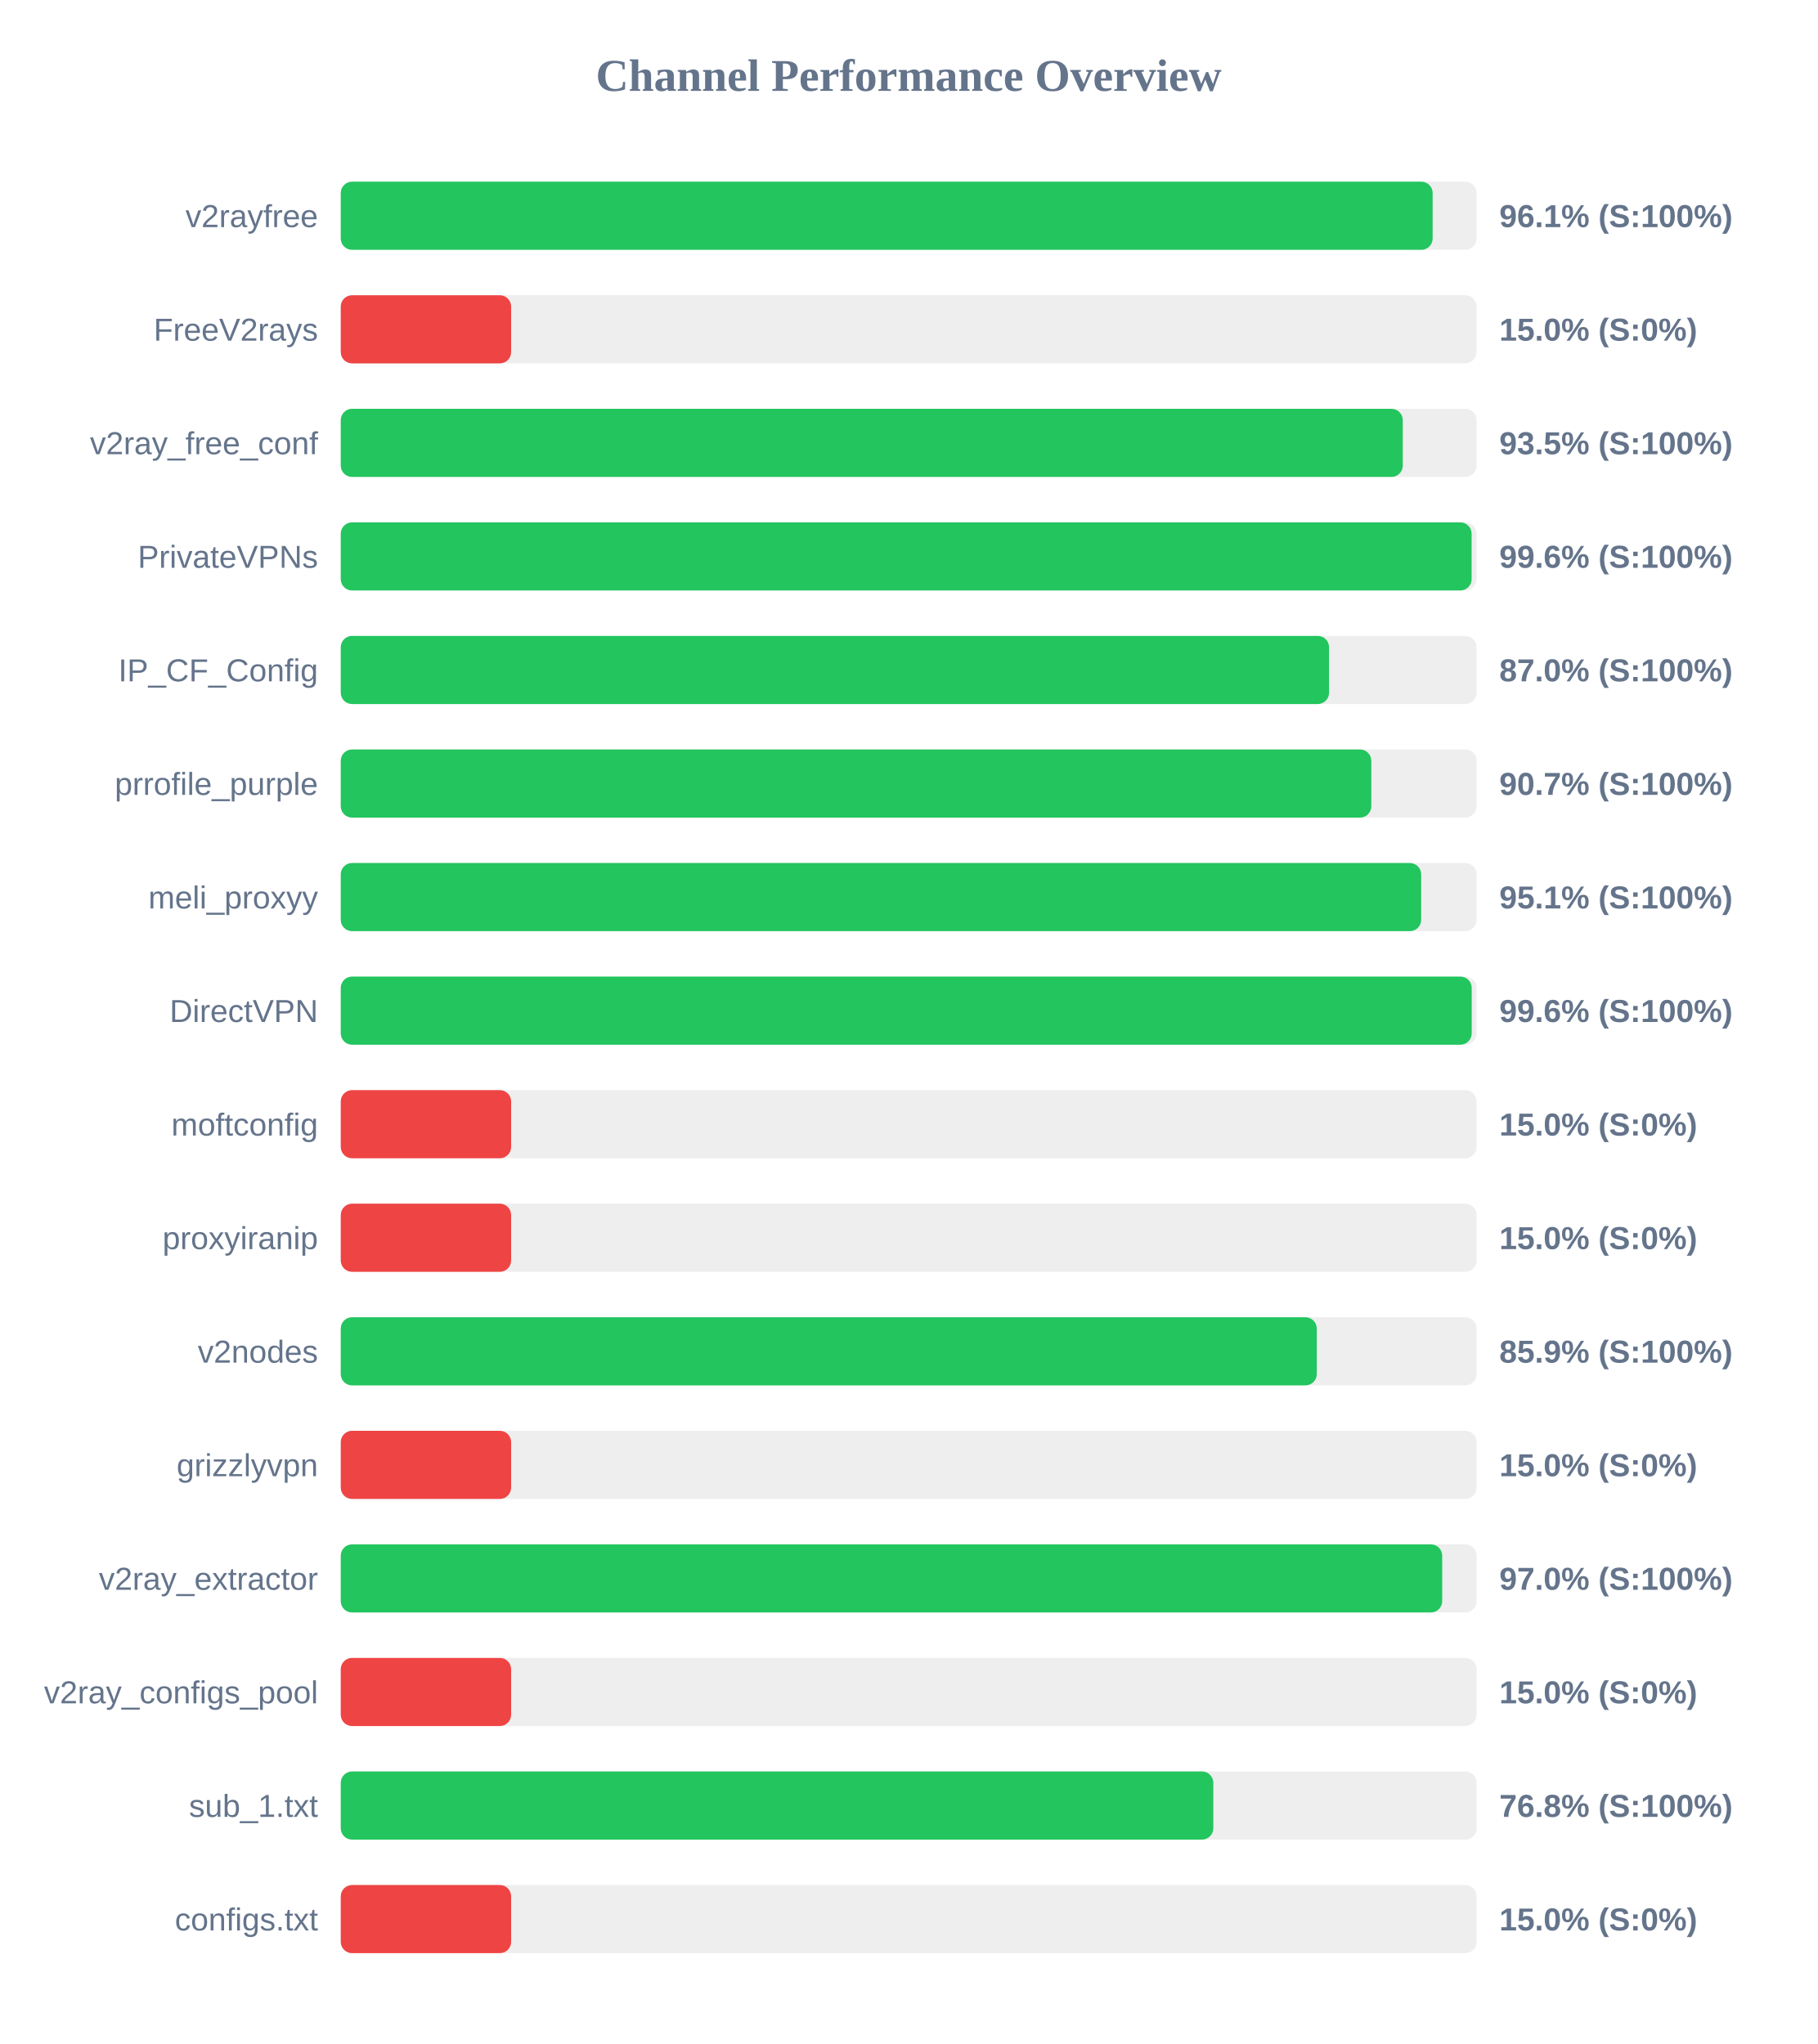
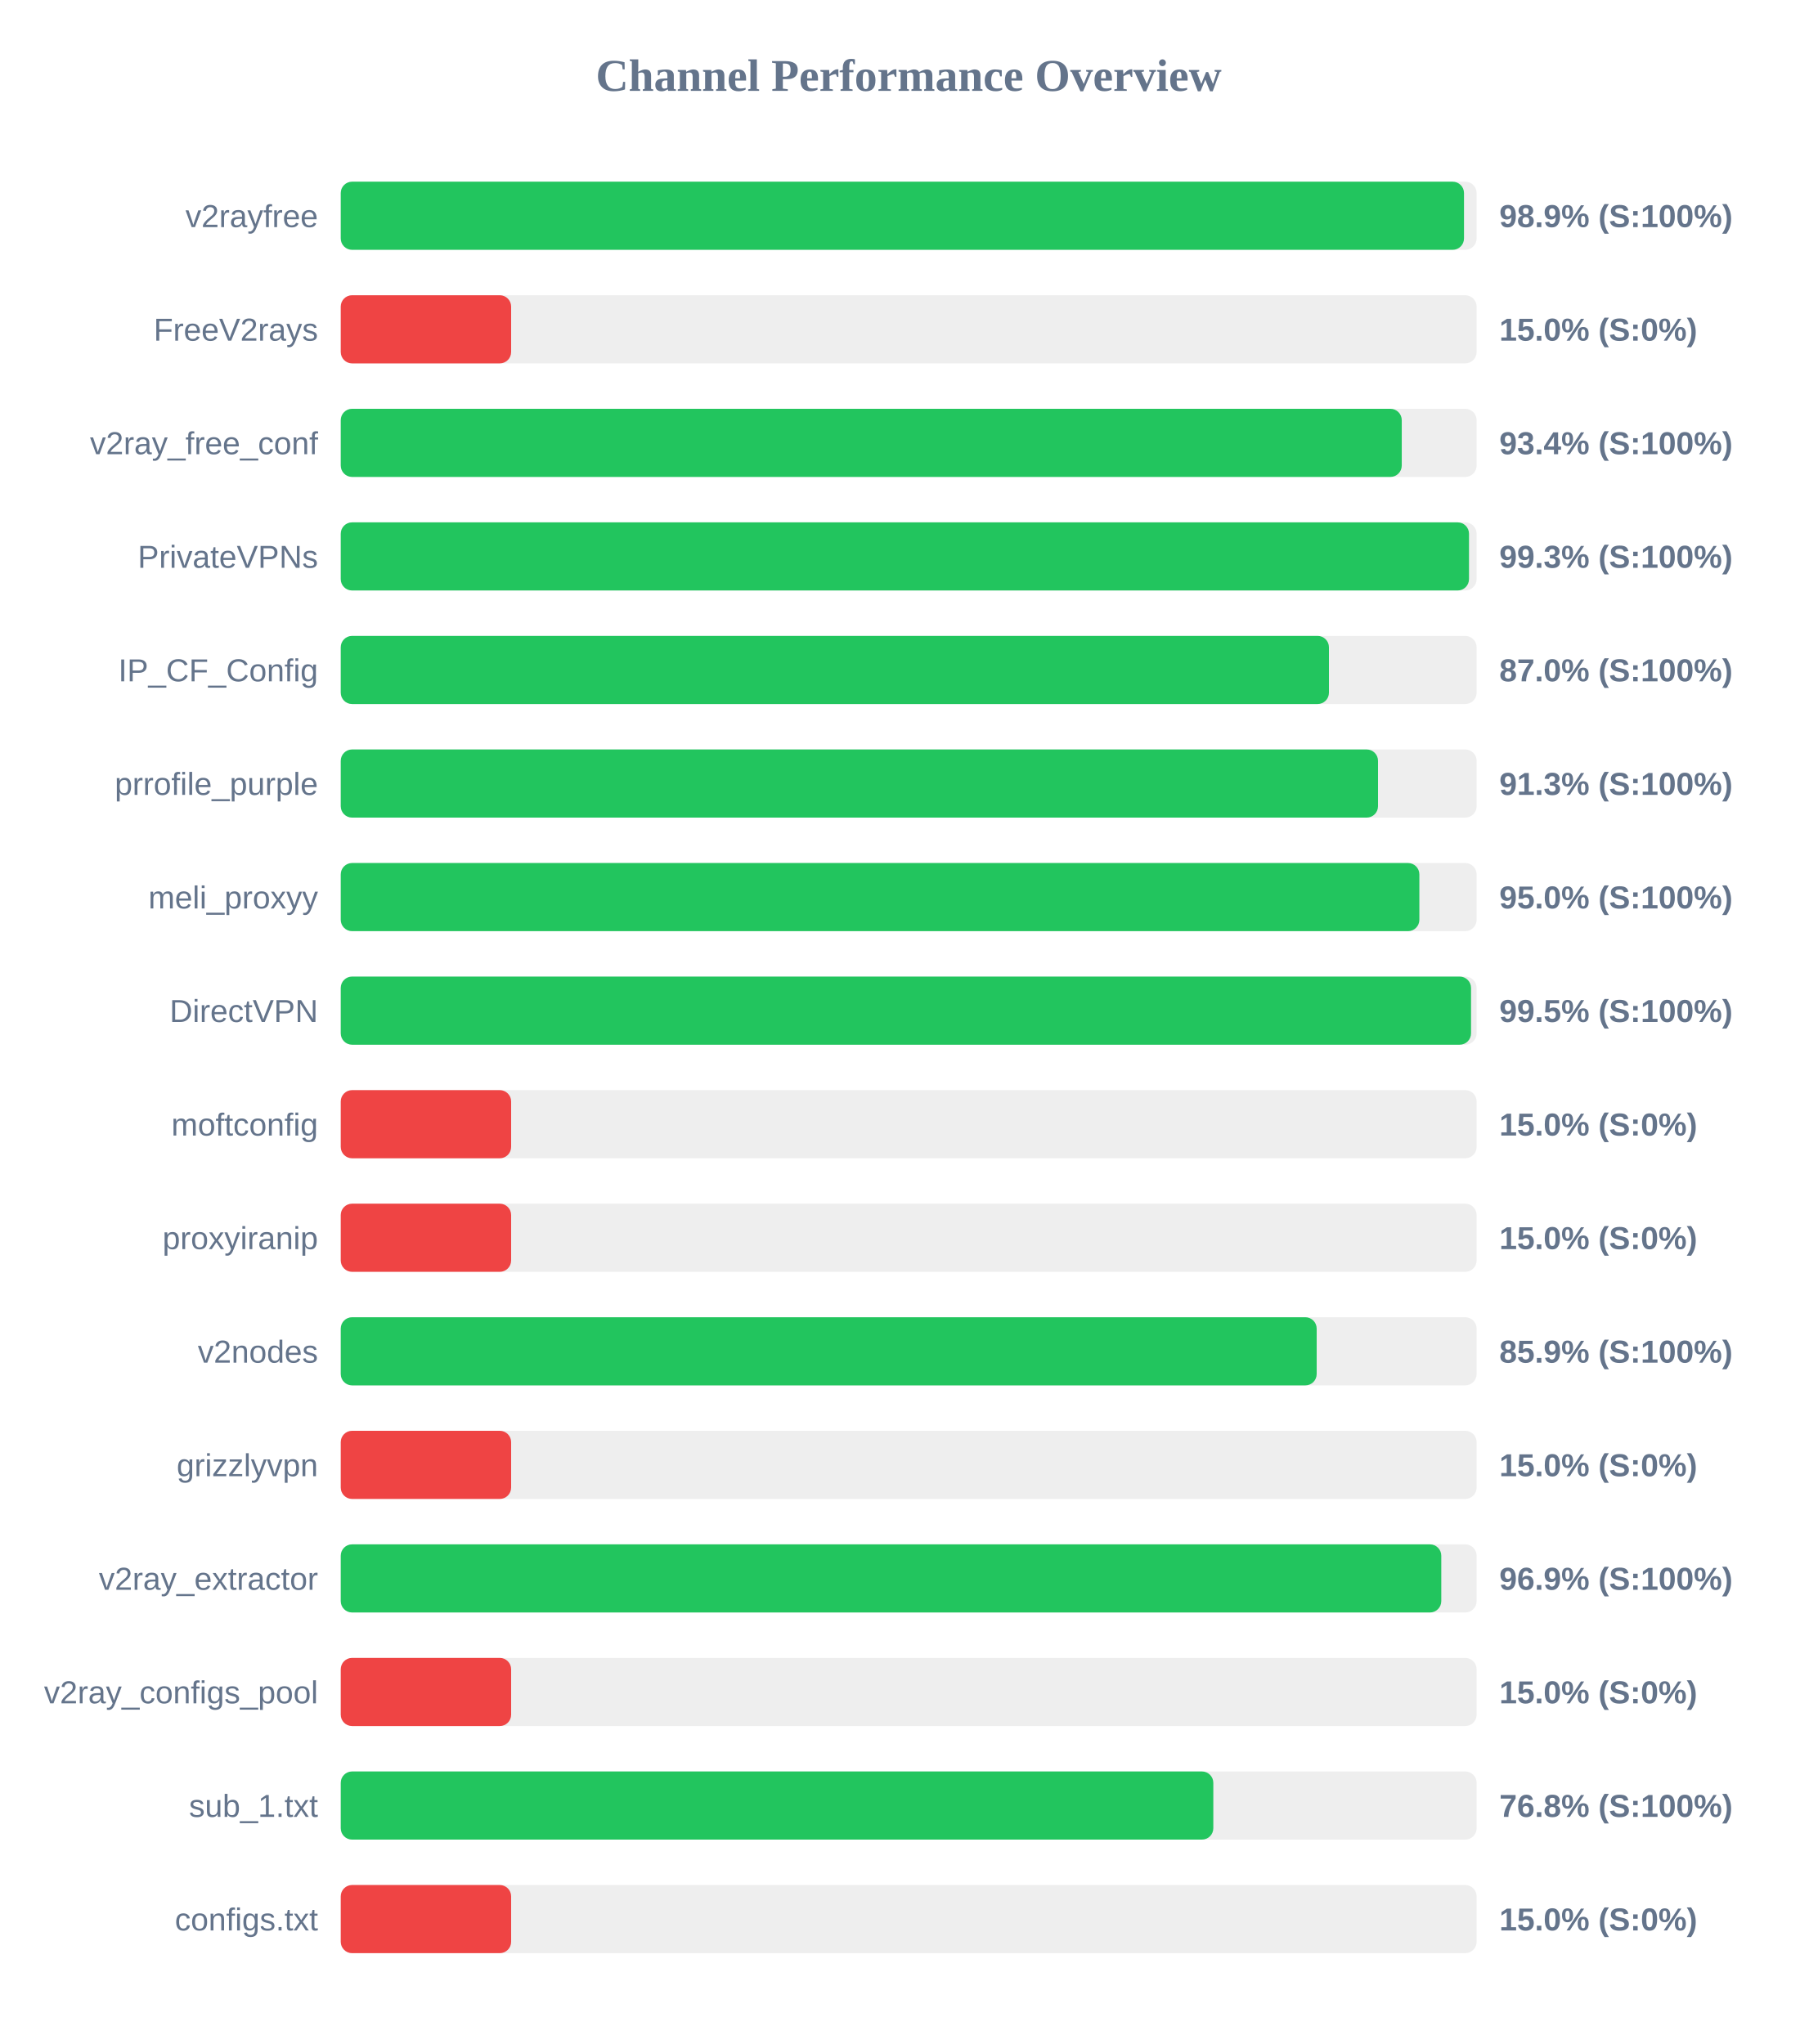
<svg xmlns="http://www.w3.org/2000/svg" width="800" height="900" version="1.1">
  <style>
        .row { font: 14px Arial; fill: #64748b; }
        .score { font: bold 14px Arial; fill: #64748b; }
    </style>
  <text x="400" y="40" text-anchor="middle" font-size="20px" font-weight="bold" fill="#64748b">Channel Performance Overview</text>
  <rect x="150" y="80" width="500" height="30" fill="#eee" rx="5" />
-   <rect x="150" y="80" width="480.65" height="30" fill="#22c55e" rx="5" />
+   <rect x="150" y="80" width="494.45" height="30" fill="#22c55e" rx="5" />
  <text x="140" y="100" text-anchor="end" class="row">v2rayfree</text>
-   <text x="660" y="100" text-anchor="start" class="score">96.1% (S:100%)</text>
+   <text x="660" y="100" text-anchor="start" class="score">98.9% (S:100%)</text>
  <rect x="150" y="130" width="500" height="30" fill="#eee" rx="5" />
  <rect x="150" y="130" width="75.0" height="30" fill="#ef4444" rx="5" />
  <text x="140" y="150" text-anchor="end" class="row">FreeV2rays</text>
  <text x="660" y="150" text-anchor="start" class="score">15.0% (S:0%)</text>
  <rect x="150" y="180" width="500" height="30" fill="#eee" rx="5" />
-   <rect x="150" y="180" width="467.5" height="30" fill="#22c55e" rx="5" />
+   <rect x="150" y="180" width="467.05" height="30" fill="#22c55e" rx="5" />
  <text x="140" y="200" text-anchor="end" class="row">v2ray_free_conf</text>
-   <text x="660" y="200" text-anchor="start" class="score">93.5% (S:100%)</text>
+   <text x="660" y="200" text-anchor="start" class="score">93.4% (S:100%)</text>
  <rect x="150" y="230" width="500" height="30" fill="#eee" rx="5" />
-   <rect x="150" y="230" width="497.8" height="30" fill="#22c55e" rx="5" />
+   <rect x="150" y="230" width="496.65" height="30" fill="#22c55e" rx="5" />
  <text x="140" y="250" text-anchor="end" class="row">PrivateVPNs</text>
-   <text x="660" y="250" text-anchor="start" class="score">99.6% (S:100%)</text>
+   <text x="660" y="250" text-anchor="start" class="score">99.3% (S:100%)</text>
  <rect x="150" y="280" width="500" height="30" fill="#eee" rx="5" />
-   <rect x="150" y="280" width="435.05" height="30" fill="#22c55e" rx="5" />
+   <rect x="150" y="280" width="435.0" height="30" fill="#22c55e" rx="5" />
  <text x="140" y="300" text-anchor="end" class="row">IP_CF_Config</text>
  <text x="660" y="300" text-anchor="start" class="score">87.0% (S:100%)</text>
  <rect x="150" y="330" width="500" height="30" fill="#eee" rx="5" />
-   <rect x="150" y="330" width="453.65" height="30" fill="#22c55e" rx="5" />
+   <rect x="150" y="330" width="456.6" height="30" fill="#22c55e" rx="5" />
  <text x="140" y="350" text-anchor="end" class="row">prrofile_purple</text>
-   <text x="660" y="350" text-anchor="start" class="score">90.7% (S:100%)</text>
+   <text x="660" y="350" text-anchor="start" class="score">91.3% (S:100%)</text>
  <rect x="150" y="380" width="500" height="30" fill="#eee" rx="5" />
-   <rect x="150" y="380" width="475.6" height="30" fill="#22c55e" rx="5" />
+   <rect x="150" y="380" width="474.8" height="30" fill="#22c55e" rx="5" />
  <text x="140" y="400" text-anchor="end" class="row">meli_proxyy</text>
-   <text x="660" y="400" text-anchor="start" class="score">95.1% (S:100%)</text>
+   <text x="660" y="400" text-anchor="start" class="score">95.0% (S:100%)</text>
  <rect x="150" y="430" width="500" height="30" fill="#eee" rx="5" />
-   <rect x="150" y="430" width="497.85" height="30" fill="#22c55e" rx="5" />
+   <rect x="150" y="430" width="497.55" height="30" fill="#22c55e" rx="5" />
  <text x="140" y="450" text-anchor="end" class="row">DirectVPN</text>
-   <text x="660" y="450" text-anchor="start" class="score">99.6% (S:100%)</text>
+   <text x="660" y="450" text-anchor="start" class="score">99.5% (S:100%)</text>
  <rect x="150" y="480" width="500" height="30" fill="#eee" rx="5" />
  <rect x="150" y="480" width="75.0" height="30" fill="#ef4444" rx="5" />
  <text x="140" y="500" text-anchor="end" class="row">moftconfig</text>
  <text x="660" y="500" text-anchor="start" class="score">15.0% (S:0%)</text>
  <rect x="150" y="530" width="500" height="30" fill="#eee" rx="5" />
  <rect x="150" y="530" width="75.0" height="30" fill="#ef4444" rx="5" />
  <text x="140" y="550" text-anchor="end" class="row">proxyiranip</text>
  <text x="660" y="550" text-anchor="start" class="score">15.0% (S:0%)</text>
  <rect x="150" y="580" width="500" height="30" fill="#eee" rx="5" />
-   <rect x="150" y="580" width="429.65" height="30" fill="#22c55e" rx="5" />
+   <rect x="150" y="580" width="429.6" height="30" fill="#22c55e" rx="5" />
  <text x="140" y="600" text-anchor="end" class="row">v2nodes</text>
  <text x="660" y="600" text-anchor="start" class="score">85.9% (S:100%)</text>
  <rect x="150" y="630" width="500" height="30" fill="#eee" rx="5" />
  <rect x="150" y="630" width="75.0" height="30" fill="#ef4444" rx="5" />
  <text x="140" y="650" text-anchor="end" class="row">grizzlyvpn</text>
  <text x="660" y="650" text-anchor="start" class="score">15.0% (S:0%)</text>
  <rect x="150" y="680" width="500" height="30" fill="#eee" rx="5" />
-   <rect x="150" y="680" width="484.85" height="30" fill="#22c55e" rx="5" />
+   <rect x="150" y="680" width="484.45" height="30" fill="#22c55e" rx="5" />
  <text x="140" y="700" text-anchor="end" class="row">v2ray_extractor</text>
-   <text x="660" y="700" text-anchor="start" class="score">97.0% (S:100%)</text>
+   <text x="660" y="700" text-anchor="start" class="score">96.9% (S:100%)</text>
  <rect x="150" y="730" width="500" height="30" fill="#eee" rx="5" />
  <rect x="150" y="730" width="75.0" height="30" fill="#ef4444" rx="5" />
  <text x="140" y="750" text-anchor="end" class="row">v2ray_configs_pool</text>
  <text x="660" y="750" text-anchor="start" class="score">15.0% (S:0%)</text>
  <rect x="150" y="780" width="500" height="30" fill="#eee" rx="5" />
  <rect x="150" y="780" width="384.1" height="30" fill="#22c55e" rx="5" />
  <text x="140" y="800" text-anchor="end" class="row">sub_1.txt</text>
  <text x="660" y="800" text-anchor="start" class="score">76.8% (S:100%)</text>
  <rect x="150" y="830" width="500" height="30" fill="#eee" rx="5" />
  <rect x="150" y="830" width="75.0" height="30" fill="#ef4444" rx="5" />
  <text x="140" y="850" text-anchor="end" class="row">configs.txt</text>
  <text x="660" y="850" text-anchor="start" class="score">15.0% (S:0%)</text>
</svg>
